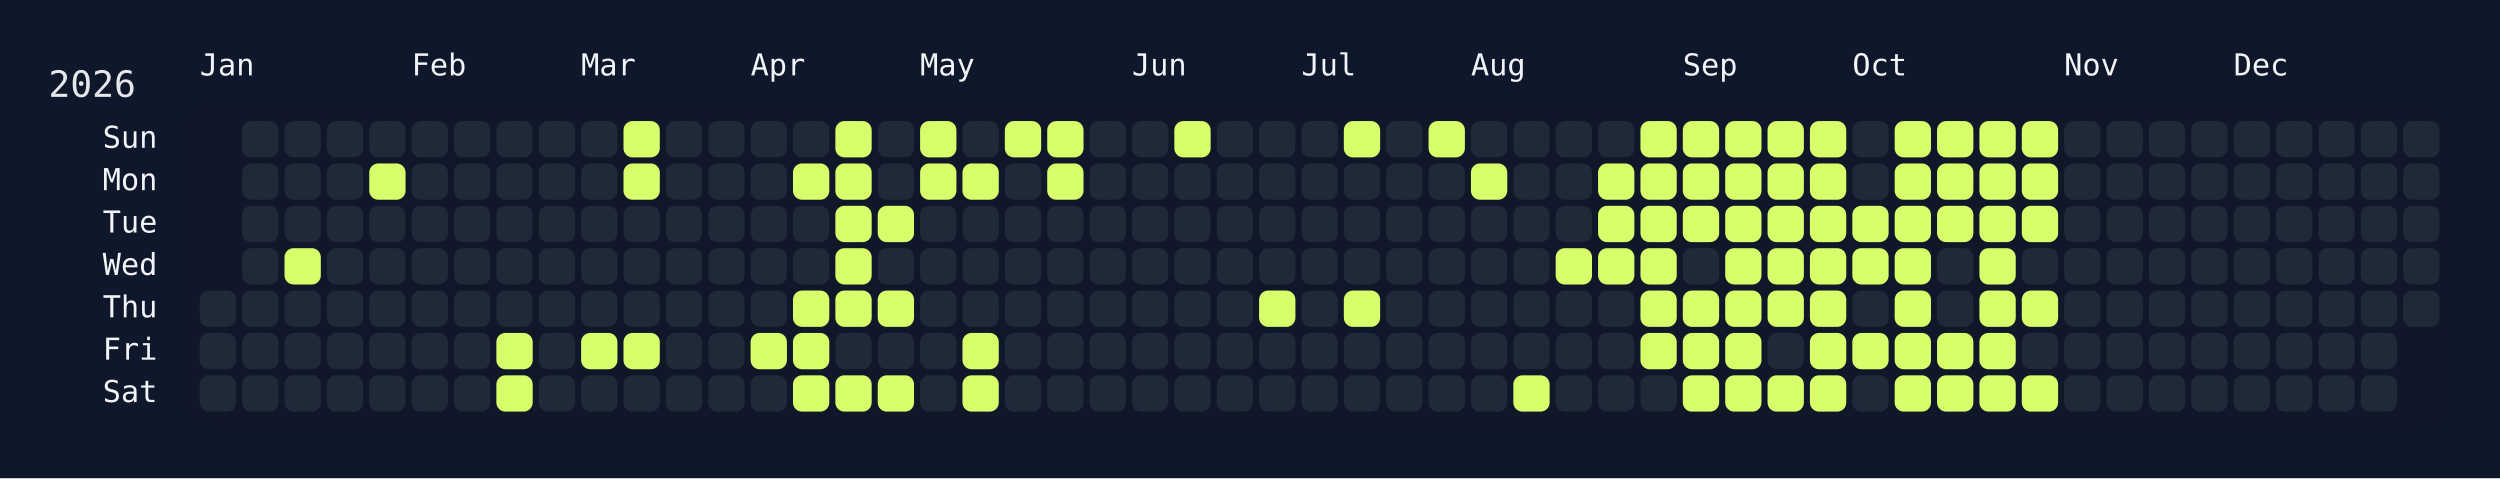
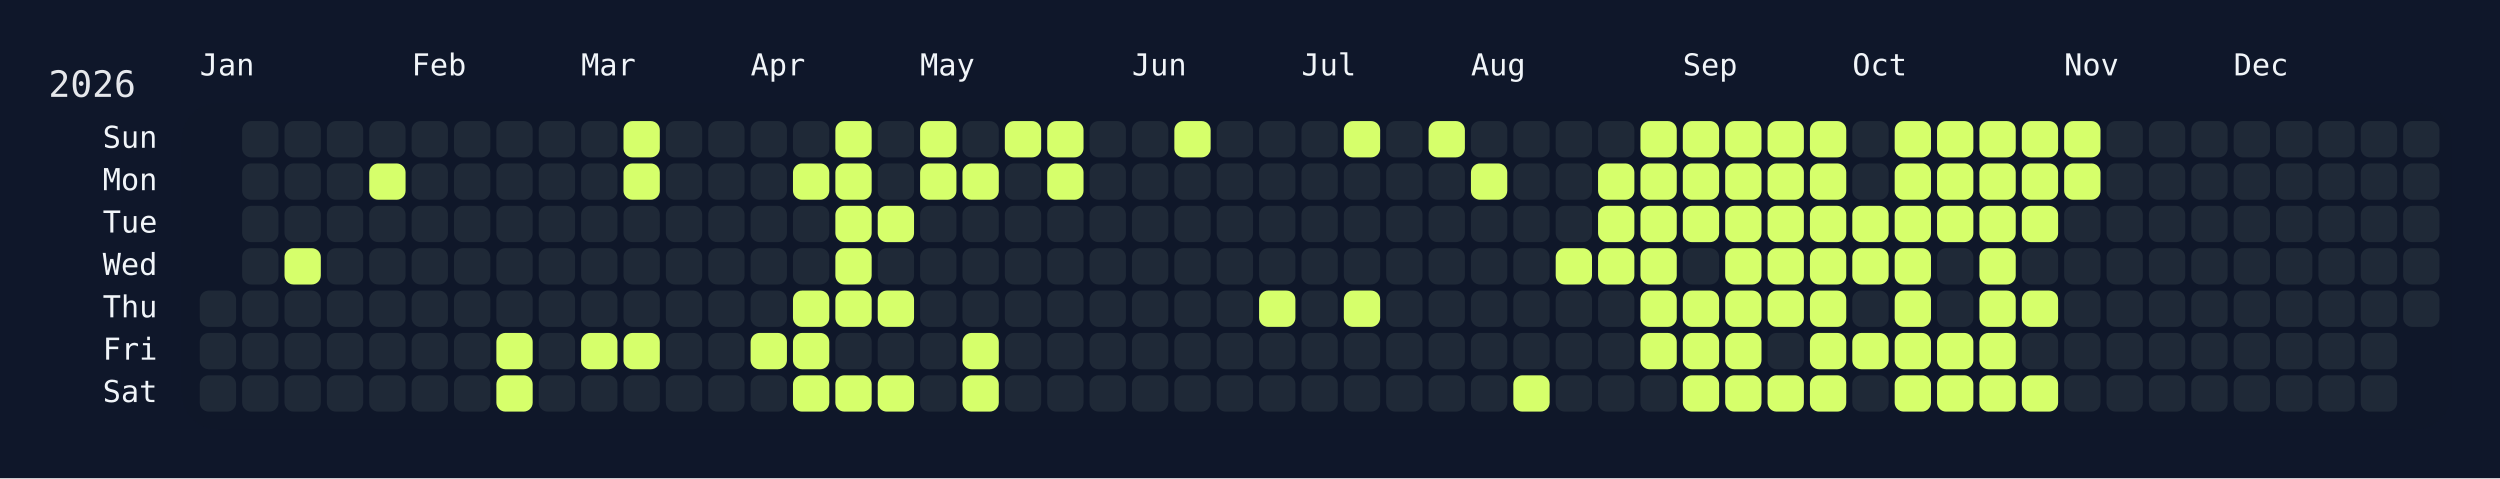
<svg xmlns="http://www.w3.org/2000/svg" width="826" height="158" viewBox="0 0 826 158">
  <rect width="826" height="158" fill="#0f172a" />
  <rect x="60" y="34" width="750" height="108" rx="12" ry="12" fill="rgba(15, 23, 42, 0.8)" />
  <text x="16" y="32" font-size="12" fill="#e5e7eb" font-family="JetBrains Mono, ui-monospace, SFMono-Regular, Menlo, Monaco, Consolas, monospace">2026</text>
  <text x="66" y="18" font-size="10" fill="#f1f5f9" font-family="JetBrains Mono, ui-monospace, SFMono-Regular, Menlo, Monaco, Consolas, monospace" dominant-baseline="hanging">Jan</text>
  <text x="136" y="18" font-size="10" fill="#f1f5f9" font-family="JetBrains Mono, ui-monospace, SFMono-Regular, Menlo, Monaco, Consolas, monospace" dominant-baseline="hanging">Feb</text>
  <text x="192" y="18" font-size="10" fill="#f1f5f9" font-family="JetBrains Mono, ui-monospace, SFMono-Regular, Menlo, Monaco, Consolas, monospace" dominant-baseline="hanging">Mar</text>
  <text x="248" y="18" font-size="10" fill="#f1f5f9" font-family="JetBrains Mono, ui-monospace, SFMono-Regular, Menlo, Monaco, Consolas, monospace" dominant-baseline="hanging">Apr</text>
  <text x="304" y="18" font-size="10" fill="#f1f5f9" font-family="JetBrains Mono, ui-monospace, SFMono-Regular, Menlo, Monaco, Consolas, monospace" dominant-baseline="hanging">May</text>
  <text x="374" y="18" font-size="10" fill="#f1f5f9" font-family="JetBrains Mono, ui-monospace, SFMono-Regular, Menlo, Monaco, Consolas, monospace" dominant-baseline="hanging">Jun</text>
  <text x="430" y="18" font-size="10" fill="#f1f5f9" font-family="JetBrains Mono, ui-monospace, SFMono-Regular, Menlo, Monaco, Consolas, monospace" dominant-baseline="hanging">Jul</text>
  <text x="486" y="18" font-size="10" fill="#f1f5f9" font-family="JetBrains Mono, ui-monospace, SFMono-Regular, Menlo, Monaco, Consolas, monospace" dominant-baseline="hanging">Aug</text>
  <text x="556" y="18" font-size="10" fill="#f1f5f9" font-family="JetBrains Mono, ui-monospace, SFMono-Regular, Menlo, Monaco, Consolas, monospace" dominant-baseline="hanging">Sep</text>
  <text x="612" y="18" font-size="10" fill="#f1f5f9" font-family="JetBrains Mono, ui-monospace, SFMono-Regular, Menlo, Monaco, Consolas, monospace" dominant-baseline="hanging">Oct</text>
  <text x="682" y="18" font-size="10" fill="#f1f5f9" font-family="JetBrains Mono, ui-monospace, SFMono-Regular, Menlo, Monaco, Consolas, monospace" dominant-baseline="hanging">Nov</text>
  <text x="738" y="18" font-size="10" fill="#f1f5f9" font-family="JetBrains Mono, ui-monospace, SFMono-Regular, Menlo, Monaco, Consolas, monospace" dominant-baseline="hanging">Dec</text>
  <text x="52" y="46.0" font-size="10" fill="#f1f5f9" font-family="JetBrains Mono, ui-monospace, SFMono-Regular, Menlo, Monaco, Consolas, monospace" text-anchor="end" dominant-baseline="middle">Sun</text>
  <text x="52" y="60.0" font-size="10" fill="#f1f5f9" font-family="JetBrains Mono, ui-monospace, SFMono-Regular, Menlo, Monaco, Consolas, monospace" text-anchor="end" dominant-baseline="middle">Mon</text>
  <text x="52" y="74.0" font-size="10" fill="#f1f5f9" font-family="JetBrains Mono, ui-monospace, SFMono-Regular, Menlo, Monaco, Consolas, monospace" text-anchor="end" dominant-baseline="middle">Tue</text>
  <text x="52" y="88.0" font-size="10" fill="#f1f5f9" font-family="JetBrains Mono, ui-monospace, SFMono-Regular, Menlo, Monaco, Consolas, monospace" text-anchor="end" dominant-baseline="middle">Wed</text>
  <text x="52" y="102.0" font-size="10" fill="#f1f5f9" font-family="JetBrains Mono, ui-monospace, SFMono-Regular, Menlo, Monaco, Consolas, monospace" text-anchor="end" dominant-baseline="middle">Thu</text>
  <text x="52" y="116.0" font-size="10" fill="#f1f5f9" font-family="JetBrains Mono, ui-monospace, SFMono-Regular, Menlo, Monaco, Consolas, monospace" text-anchor="end" dominant-baseline="middle">Fri</text>
  <text x="52" y="130.0" font-size="10" fill="#f1f5f9" font-family="JetBrains Mono, ui-monospace, SFMono-Regular, Menlo, Monaco, Consolas, monospace" text-anchor="end" dominant-baseline="middle">Sat</text>
  <g transform="translate(66,40)">
    <rect x="0" y="56" width="12" height="12" rx="3" ry="3" fill="#1f2937" data-date="2026-01-01" />
    <rect x="0" y="70" width="12" height="12" rx="3" ry="3" fill="#1f2937" data-date="2026-01-02" />
    <rect x="0" y="84" width="12" height="12" rx="3" ry="3" fill="#1f2937" data-date="2026-01-03" />
    <rect x="14" y="0" width="12" height="12" rx="3" ry="3" fill="#1f2937" data-date="2026-01-04" />
    <rect x="14" y="14" width="12" height="12" rx="3" ry="3" fill="#1f2937" data-date="2026-01-05" />
    <rect x="14" y="28" width="12" height="12" rx="3" ry="3" fill="#1f2937" data-date="2026-01-06" />
    <rect x="14" y="42" width="12" height="12" rx="3" ry="3" fill="#1f2937" data-date="2026-01-07" />
    <rect x="14" y="56" width="12" height="12" rx="3" ry="3" fill="#1f2937" data-date="2026-01-08" />
    <rect x="14" y="70" width="12" height="12" rx="3" ry="3" fill="#1f2937" data-date="2026-01-09" />
    <rect x="14" y="84" width="12" height="12" rx="3" ry="3" fill="#1f2937" data-date="2026-01-10" />
    <rect x="28" y="0" width="12" height="12" rx="3" ry="3" fill="#1f2937" data-date="2026-01-11" />
    <rect x="28" y="14" width="12" height="12" rx="3" ry="3" fill="#1f2937" data-date="2026-01-12" />
    <rect x="28" y="28" width="12" height="12" rx="3" ry="3" fill="#1f2937" data-date="2026-01-13" />
    <rect x="28" y="42" width="12" height="12" rx="3" ry="3" fill="#d6ff6b" data-date="2026-01-14" />
    <rect x="28" y="56" width="12" height="12" rx="3" ry="3" fill="#1f2937" data-date="2026-01-15" />
    <rect x="28" y="70" width="12" height="12" rx="3" ry="3" fill="#1f2937" data-date="2026-01-16" />
    <rect x="28" y="84" width="12" height="12" rx="3" ry="3" fill="#1f2937" data-date="2026-01-17" />
    <rect x="42" y="0" width="12" height="12" rx="3" ry="3" fill="#1f2937" data-date="2026-01-18" />
    <rect x="42" y="14" width="12" height="12" rx="3" ry="3" fill="#1f2937" data-date="2026-01-19" />
    <rect x="42" y="28" width="12" height="12" rx="3" ry="3" fill="#1f2937" data-date="2026-01-20" />
    <rect x="42" y="42" width="12" height="12" rx="3" ry="3" fill="#1f2937" data-date="2026-01-21" />
    <rect x="42" y="56" width="12" height="12" rx="3" ry="3" fill="#1f2937" data-date="2026-01-22" />
    <rect x="42" y="70" width="12" height="12" rx="3" ry="3" fill="#1f2937" data-date="2026-01-23" />
    <rect x="42" y="84" width="12" height="12" rx="3" ry="3" fill="#1f2937" data-date="2026-01-24" />
    <rect x="56" y="0" width="12" height="12" rx="3" ry="3" fill="#1f2937" data-date="2026-01-25" />
    <rect x="56" y="14" width="12" height="12" rx="3" ry="3" fill="#d6ff6b" data-date="2026-01-26" />
    <rect x="56" y="28" width="12" height="12" rx="3" ry="3" fill="#1f2937" data-date="2026-01-27" />
    <rect x="56" y="42" width="12" height="12" rx="3" ry="3" fill="#1f2937" data-date="2026-01-28" />
    <rect x="56" y="56" width="12" height="12" rx="3" ry="3" fill="#1f2937" data-date="2026-01-29" />
    <rect x="56" y="70" width="12" height="12" rx="3" ry="3" fill="#1f2937" data-date="2026-01-30" />
    <rect x="56" y="84" width="12" height="12" rx="3" ry="3" fill="#1f2937" data-date="2026-01-31" />
    <rect x="70" y="0" width="12" height="12" rx="3" ry="3" fill="#1f2937" data-date="2026-02-01" />
    <rect x="70" y="14" width="12" height="12" rx="3" ry="3" fill="#1f2937" data-date="2026-02-02" />
    <rect x="70" y="28" width="12" height="12" rx="3" ry="3" fill="#1f2937" data-date="2026-02-03" />
    <rect x="70" y="42" width="12" height="12" rx="3" ry="3" fill="#1f2937" data-date="2026-02-04" />
    <rect x="70" y="56" width="12" height="12" rx="3" ry="3" fill="#1f2937" data-date="2026-02-05" />
    <rect x="70" y="70" width="12" height="12" rx="3" ry="3" fill="#1f2937" data-date="2026-02-06" />
    <rect x="70" y="84" width="12" height="12" rx="3" ry="3" fill="#1f2937" data-date="2026-02-07" />
    <rect x="84" y="0" width="12" height="12" rx="3" ry="3" fill="#1f2937" data-date="2026-02-08" />
    <rect x="84" y="14" width="12" height="12" rx="3" ry="3" fill="#1f2937" data-date="2026-02-09" />
    <rect x="84" y="28" width="12" height="12" rx="3" ry="3" fill="#1f2937" data-date="2026-02-10" />
    <rect x="84" y="42" width="12" height="12" rx="3" ry="3" fill="#1f2937" data-date="2026-02-11" />
    <rect x="84" y="56" width="12" height="12" rx="3" ry="3" fill="#1f2937" data-date="2026-02-12" />
    <rect x="84" y="70" width="12" height="12" rx="3" ry="3" fill="#1f2937" data-date="2026-02-13" />
    <rect x="84" y="84" width="12" height="12" rx="3" ry="3" fill="#1f2937" data-date="2026-02-14" />
    <rect x="98" y="0" width="12" height="12" rx="3" ry="3" fill="#1f2937" data-date="2026-02-15" />
    <rect x="98" y="14" width="12" height="12" rx="3" ry="3" fill="#1f2937" data-date="2026-02-16" />
    <rect x="98" y="28" width="12" height="12" rx="3" ry="3" fill="#1f2937" data-date="2026-02-17" />
    <rect x="98" y="42" width="12" height="12" rx="3" ry="3" fill="#1f2937" data-date="2026-02-18" />
    <rect x="98" y="56" width="12" height="12" rx="3" ry="3" fill="#1f2937" data-date="2026-02-19" />
    <rect x="98" y="70" width="12" height="12" rx="3" ry="3" fill="#d6ff6b" data-date="2026-02-20" />
    <rect x="98" y="84" width="12" height="12" rx="3" ry="3" fill="#d6ff6b" data-date="2026-02-21" />
    <rect x="112" y="0" width="12" height="12" rx="3" ry="3" fill="#1f2937" data-date="2026-02-22" />
    <rect x="112" y="14" width="12" height="12" rx="3" ry="3" fill="#1f2937" data-date="2026-02-23" />
    <rect x="112" y="28" width="12" height="12" rx="3" ry="3" fill="#1f2937" data-date="2026-02-24" />
    <rect x="112" y="42" width="12" height="12" rx="3" ry="3" fill="#1f2937" data-date="2026-02-25" />
    <rect x="112" y="56" width="12" height="12" rx="3" ry="3" fill="#1f2937" data-date="2026-02-26" />
    <rect x="112" y="70" width="12" height="12" rx="3" ry="3" fill="#1f2937" data-date="2026-02-27" />
    <rect x="112" y="84" width="12" height="12" rx="3" ry="3" fill="#1f2937" data-date="2026-02-28" />
    <rect x="126" y="0" width="12" height="12" rx="3" ry="3" fill="#1f2937" data-date="2026-03-01" />
    <rect x="126" y="14" width="12" height="12" rx="3" ry="3" fill="#1f2937" data-date="2026-03-02" />
    <rect x="126" y="28" width="12" height="12" rx="3" ry="3" fill="#1f2937" data-date="2026-03-03" />
    <rect x="126" y="42" width="12" height="12" rx="3" ry="3" fill="#1f2937" data-date="2026-03-04" />
    <rect x="126" y="56" width="12" height="12" rx="3" ry="3" fill="#1f2937" data-date="2026-03-05" />
    <rect x="126" y="70" width="12" height="12" rx="3" ry="3" fill="#d6ff6b" data-date="2026-03-06" />
    <rect x="126" y="84" width="12" height="12" rx="3" ry="3" fill="#1f2937" data-date="2026-03-07" />
    <rect x="140" y="0" width="12" height="12" rx="3" ry="3" fill="#d6ff6b" data-date="2026-03-08" />
    <rect x="140" y="14" width="12" height="12" rx="3" ry="3" fill="#d6ff6b" data-date="2026-03-09" />
    <rect x="140" y="28" width="12" height="12" rx="3" ry="3" fill="#1f2937" data-date="2026-03-10" />
    <rect x="140" y="42" width="12" height="12" rx="3" ry="3" fill="#1f2937" data-date="2026-03-11" />
    <rect x="140" y="56" width="12" height="12" rx="3" ry="3" fill="#1f2937" data-date="2026-03-12" />
    <rect x="140" y="70" width="12" height="12" rx="3" ry="3" fill="#d6ff6b" data-date="2026-03-13" />
    <rect x="140" y="84" width="12" height="12" rx="3" ry="3" fill="#1f2937" data-date="2026-03-14" />
    <rect x="154" y="0" width="12" height="12" rx="3" ry="3" fill="#1f2937" data-date="2026-03-15" />
    <rect x="154" y="14" width="12" height="12" rx="3" ry="3" fill="#1f2937" data-date="2026-03-16" />
    <rect x="154" y="28" width="12" height="12" rx="3" ry="3" fill="#1f2937" data-date="2026-03-17" />
    <rect x="154" y="42" width="12" height="12" rx="3" ry="3" fill="#1f2937" data-date="2026-03-18" />
    <rect x="154" y="56" width="12" height="12" rx="3" ry="3" fill="#1f2937" data-date="2026-03-19" />
    <rect x="154" y="70" width="12" height="12" rx="3" ry="3" fill="#1f2937" data-date="2026-03-20" />
    <rect x="154" y="84" width="12" height="12" rx="3" ry="3" fill="#1f2937" data-date="2026-03-21" />
    <rect x="168" y="0" width="12" height="12" rx="3" ry="3" fill="#1f2937" data-date="2026-03-22" />
    <rect x="168" y="14" width="12" height="12" rx="3" ry="3" fill="#1f2937" data-date="2026-03-23" />
    <rect x="168" y="28" width="12" height="12" rx="3" ry="3" fill="#1f2937" data-date="2026-03-24" />
    <rect x="168" y="42" width="12" height="12" rx="3" ry="3" fill="#1f2937" data-date="2026-03-25" />
    <rect x="168" y="56" width="12" height="12" rx="3" ry="3" fill="#1f2937" data-date="2026-03-26" />
    <rect x="168" y="70" width="12" height="12" rx="3" ry="3" fill="#1f2937" data-date="2026-03-27" />
    <rect x="168" y="84" width="12" height="12" rx="3" ry="3" fill="#1f2937" data-date="2026-03-28" />
    <rect x="182" y="0" width="12" height="12" rx="3" ry="3" fill="#1f2937" data-date="2026-03-29" />
    <rect x="182" y="14" width="12" height="12" rx="3" ry="3" fill="#1f2937" data-date="2026-03-30" />
    <rect x="182" y="28" width="12" height="12" rx="3" ry="3" fill="#1f2937" data-date="2026-03-31" />
    <rect x="182" y="42" width="12" height="12" rx="3" ry="3" fill="#1f2937" data-date="2026-04-01" />
    <rect x="182" y="56" width="12" height="12" rx="3" ry="3" fill="#1f2937" data-date="2026-04-02" />
    <rect x="182" y="70" width="12" height="12" rx="3" ry="3" fill="#d6ff6b" data-date="2026-04-03" />
    <rect x="182" y="84" width="12" height="12" rx="3" ry="3" fill="#1f2937" data-date="2026-04-04" />
    <rect x="196" y="0" width="12" height="12" rx="3" ry="3" fill="#1f2937" data-date="2026-04-05" />
    <rect x="196" y="14" width="12" height="12" rx="3" ry="3" fill="#d6ff6b" data-date="2026-04-06" />
    <rect x="196" y="28" width="12" height="12" rx="3" ry="3" fill="#1f2937" data-date="2026-04-07" />
    <rect x="196" y="42" width="12" height="12" rx="3" ry="3" fill="#1f2937" data-date="2026-04-08" />
    <rect x="196" y="56" width="12" height="12" rx="3" ry="3" fill="#d6ff6b" data-date="2026-04-09" />
    <rect x="196" y="70" width="12" height="12" rx="3" ry="3" fill="#d6ff6b" data-date="2026-04-10" />
    <rect x="196" y="84" width="12" height="12" rx="3" ry="3" fill="#d6ff6b" data-date="2026-04-11" />
    <rect x="210" y="0" width="12" height="12" rx="3" ry="3" fill="#d6ff6b" data-date="2026-04-12" />
    <rect x="210" y="14" width="12" height="12" rx="3" ry="3" fill="#d6ff6b" data-date="2026-04-13" />
    <rect x="210" y="28" width="12" height="12" rx="3" ry="3" fill="#d6ff6b" data-date="2026-04-14" />
    <rect x="210" y="42" width="12" height="12" rx="3" ry="3" fill="#d6ff6b" data-date="2026-04-15" />
    <rect x="210" y="56" width="12" height="12" rx="3" ry="3" fill="#d6ff6b" data-date="2026-04-16" />
    <rect x="210" y="70" width="12" height="12" rx="3" ry="3" fill="#1f2937" data-date="2026-04-17" />
    <rect x="210" y="84" width="12" height="12" rx="3" ry="3" fill="#d6ff6b" data-date="2026-04-18" />
    <rect x="224" y="0" width="12" height="12" rx="3" ry="3" fill="#1f2937" data-date="2026-04-19" />
    <rect x="224" y="14" width="12" height="12" rx="3" ry="3" fill="#1f2937" data-date="2026-04-20" />
    <rect x="224" y="28" width="12" height="12" rx="3" ry="3" fill="#d6ff6b" data-date="2026-04-21" />
    <rect x="224" y="42" width="12" height="12" rx="3" ry="3" fill="#1f2937" data-date="2026-04-22" />
    <rect x="224" y="56" width="12" height="12" rx="3" ry="3" fill="#d6ff6b" data-date="2026-04-23" />
    <rect x="224" y="70" width="12" height="12" rx="3" ry="3" fill="#1f2937" data-date="2026-04-24" />
    <rect x="224" y="84" width="12" height="12" rx="3" ry="3" fill="#d6ff6b" data-date="2026-04-25" />
    <rect x="238" y="0" width="12" height="12" rx="3" ry="3" fill="#d6ff6b" data-date="2026-04-26" />
    <rect x="238" y="14" width="12" height="12" rx="3" ry="3" fill="#d6ff6b" data-date="2026-04-27" />
    <rect x="238" y="28" width="12" height="12" rx="3" ry="3" fill="#1f2937" data-date="2026-04-28" />
    <rect x="238" y="42" width="12" height="12" rx="3" ry="3" fill="#1f2937" data-date="2026-04-29" />
    <rect x="238" y="56" width="12" height="12" rx="3" ry="3" fill="#1f2937" data-date="2026-04-30" />
    <rect x="238" y="70" width="12" height="12" rx="3" ry="3" fill="#1f2937" data-date="2026-05-01" />
    <rect x="238" y="84" width="12" height="12" rx="3" ry="3" fill="#1f2937" data-date="2026-05-02" />
    <rect x="252" y="0" width="12" height="12" rx="3" ry="3" fill="#1f2937" data-date="2026-05-03" />
    <rect x="252" y="14" width="12" height="12" rx="3" ry="3" fill="#d6ff6b" data-date="2026-05-04" />
    <rect x="252" y="28" width="12" height="12" rx="3" ry="3" fill="#1f2937" data-date="2026-05-05" />
    <rect x="252" y="42" width="12" height="12" rx="3" ry="3" fill="#1f2937" data-date="2026-05-06" />
    <rect x="252" y="56" width="12" height="12" rx="3" ry="3" fill="#1f2937" data-date="2026-05-07" />
    <rect x="252" y="70" width="12" height="12" rx="3" ry="3" fill="#d6ff6b" data-date="2026-05-08" />
    <rect x="252" y="84" width="12" height="12" rx="3" ry="3" fill="#d6ff6b" data-date="2026-05-09" />
    <rect x="266" y="0" width="12" height="12" rx="3" ry="3" fill="#d6ff6b" data-date="2026-05-10" />
    <rect x="266" y="14" width="12" height="12" rx="3" ry="3" fill="#1f2937" data-date="2026-05-11" />
    <rect x="266" y="28" width="12" height="12" rx="3" ry="3" fill="#1f2937" data-date="2026-05-12" />
    <rect x="266" y="42" width="12" height="12" rx="3" ry="3" fill="#1f2937" data-date="2026-05-13" />
    <rect x="266" y="56" width="12" height="12" rx="3" ry="3" fill="#1f2937" data-date="2026-05-14" />
    <rect x="266" y="70" width="12" height="12" rx="3" ry="3" fill="#1f2937" data-date="2026-05-15" />
    <rect x="266" y="84" width="12" height="12" rx="3" ry="3" fill="#1f2937" data-date="2026-05-16" />
    <rect x="280" y="0" width="12" height="12" rx="3" ry="3" fill="#d6ff6b" data-date="2026-05-17" />
    <rect x="280" y="14" width="12" height="12" rx="3" ry="3" fill="#d6ff6b" data-date="2026-05-18" />
    <rect x="280" y="28" width="12" height="12" rx="3" ry="3" fill="#1f2937" data-date="2026-05-19" />
    <rect x="280" y="42" width="12" height="12" rx="3" ry="3" fill="#1f2937" data-date="2026-05-20" />
    <rect x="280" y="56" width="12" height="12" rx="3" ry="3" fill="#1f2937" data-date="2026-05-21" />
    <rect x="280" y="70" width="12" height="12" rx="3" ry="3" fill="#1f2937" data-date="2026-05-22" />
    <rect x="280" y="84" width="12" height="12" rx="3" ry="3" fill="#1f2937" data-date="2026-05-23" />
    <rect x="294" y="0" width="12" height="12" rx="3" ry="3" fill="#1f2937" data-date="2026-05-24" />
    <rect x="294" y="14" width="12" height="12" rx="3" ry="3" fill="#1f2937" data-date="2026-05-25" />
    <rect x="294" y="28" width="12" height="12" rx="3" ry="3" fill="#1f2937" data-date="2026-05-26" />
    <rect x="294" y="42" width="12" height="12" rx="3" ry="3" fill="#1f2937" data-date="2026-05-27" />
    <rect x="294" y="56" width="12" height="12" rx="3" ry="3" fill="#1f2937" data-date="2026-05-28" />
    <rect x="294" y="70" width="12" height="12" rx="3" ry="3" fill="#1f2937" data-date="2026-05-29" />
    <rect x="294" y="84" width="12" height="12" rx="3" ry="3" fill="#1f2937" data-date="2026-05-30" />
    <rect x="308" y="0" width="12" height="12" rx="3" ry="3" fill="#1f2937" data-date="2026-05-31" />
    <rect x="308" y="14" width="12" height="12" rx="3" ry="3" fill="#1f2937" data-date="2026-06-01" />
    <rect x="308" y="28" width="12" height="12" rx="3" ry="3" fill="#1f2937" data-date="2026-06-02" />
    <rect x="308" y="42" width="12" height="12" rx="3" ry="3" fill="#1f2937" data-date="2026-06-03" />
    <rect x="308" y="56" width="12" height="12" rx="3" ry="3" fill="#1f2937" data-date="2026-06-04" />
    <rect x="308" y="70" width="12" height="12" rx="3" ry="3" fill="#1f2937" data-date="2026-06-05" />
    <rect x="308" y="84" width="12" height="12" rx="3" ry="3" fill="#1f2937" data-date="2026-06-06" />
    <rect x="322" y="0" width="12" height="12" rx="3" ry="3" fill="#d6ff6b" data-date="2026-06-07" />
    <rect x="322" y="14" width="12" height="12" rx="3" ry="3" fill="#1f2937" data-date="2026-06-08" />
    <rect x="322" y="28" width="12" height="12" rx="3" ry="3" fill="#1f2937" data-date="2026-06-09" />
    <rect x="322" y="42" width="12" height="12" rx="3" ry="3" fill="#1f2937" data-date="2026-06-10" />
    <rect x="322" y="56" width="12" height="12" rx="3" ry="3" fill="#1f2937" data-date="2026-06-11" />
    <rect x="322" y="70" width="12" height="12" rx="3" ry="3" fill="#1f2937" data-date="2026-06-12" />
    <rect x="322" y="84" width="12" height="12" rx="3" ry="3" fill="#1f2937" data-date="2026-06-13" />
    <rect x="336" y="0" width="12" height="12" rx="3" ry="3" fill="#1f2937" data-date="2026-06-14" />
    <rect x="336" y="14" width="12" height="12" rx="3" ry="3" fill="#1f2937" data-date="2026-06-15" />
    <rect x="336" y="28" width="12" height="12" rx="3" ry="3" fill="#1f2937" data-date="2026-06-16" />
    <rect x="336" y="42" width="12" height="12" rx="3" ry="3" fill="#1f2937" data-date="2026-06-17" />
    <rect x="336" y="56" width="12" height="12" rx="3" ry="3" fill="#1f2937" data-date="2026-06-18" />
    <rect x="336" y="70" width="12" height="12" rx="3" ry="3" fill="#1f2937" data-date="2026-06-19" />
    <rect x="336" y="84" width="12" height="12" rx="3" ry="3" fill="#1f2937" data-date="2026-06-20" />
    <rect x="350" y="0" width="12" height="12" rx="3" ry="3" fill="#1f2937" data-date="2026-06-21" />
    <rect x="350" y="14" width="12" height="12" rx="3" ry="3" fill="#1f2937" data-date="2026-06-22" />
    <rect x="350" y="28" width="12" height="12" rx="3" ry="3" fill="#1f2937" data-date="2026-06-23" />
    <rect x="350" y="42" width="12" height="12" rx="3" ry="3" fill="#1f2937" data-date="2026-06-24" />
    <rect x="350" y="56" width="12" height="12" rx="3" ry="3" fill="#d6ff6b" data-date="2026-06-25" />
    <rect x="350" y="70" width="12" height="12" rx="3" ry="3" fill="#1f2937" data-date="2026-06-26" />
    <rect x="350" y="84" width="12" height="12" rx="3" ry="3" fill="#1f2937" data-date="2026-06-27" />
    <rect x="364" y="0" width="12" height="12" rx="3" ry="3" fill="#1f2937" data-date="2026-06-28" />
    <rect x="364" y="14" width="12" height="12" rx="3" ry="3" fill="#1f2937" data-date="2026-06-29" />
    <rect x="364" y="28" width="12" height="12" rx="3" ry="3" fill="#1f2937" data-date="2026-06-30" />
    <rect x="364" y="42" width="12" height="12" rx="3" ry="3" fill="#1f2937" data-date="2026-07-01" />
    <rect x="364" y="56" width="12" height="12" rx="3" ry="3" fill="#1f2937" data-date="2026-07-02" />
    <rect x="364" y="70" width="12" height="12" rx="3" ry="3" fill="#1f2937" data-date="2026-07-03" />
    <rect x="364" y="84" width="12" height="12" rx="3" ry="3" fill="#1f2937" data-date="2026-07-04" />
    <rect x="378" y="0" width="12" height="12" rx="3" ry="3" fill="#d6ff6b" data-date="2026-07-05" />
    <rect x="378" y="14" width="12" height="12" rx="3" ry="3" fill="#1f2937" data-date="2026-07-06" />
    <rect x="378" y="28" width="12" height="12" rx="3" ry="3" fill="#1f2937" data-date="2026-07-07" />
    <rect x="378" y="42" width="12" height="12" rx="3" ry="3" fill="#1f2937" data-date="2026-07-08" />
    <rect x="378" y="56" width="12" height="12" rx="3" ry="3" fill="#d6ff6b" data-date="2026-07-09" />
    <rect x="378" y="70" width="12" height="12" rx="3" ry="3" fill="#1f2937" data-date="2026-07-10" />
    <rect x="378" y="84" width="12" height="12" rx="3" ry="3" fill="#1f2937" data-date="2026-07-11" />
    <rect x="392" y="0" width="12" height="12" rx="3" ry="3" fill="#1f2937" data-date="2026-07-12" />
    <rect x="392" y="14" width="12" height="12" rx="3" ry="3" fill="#1f2937" data-date="2026-07-13" />
    <rect x="392" y="28" width="12" height="12" rx="3" ry="3" fill="#1f2937" data-date="2026-07-14" />
    <rect x="392" y="42" width="12" height="12" rx="3" ry="3" fill="#1f2937" data-date="2026-07-15" />
    <rect x="392" y="56" width="12" height="12" rx="3" ry="3" fill="#1f2937" data-date="2026-07-16" />
    <rect x="392" y="70" width="12" height="12" rx="3" ry="3" fill="#1f2937" data-date="2026-07-17" />
    <rect x="392" y="84" width="12" height="12" rx="3" ry="3" fill="#1f2937" data-date="2026-07-18" />
    <rect x="406" y="0" width="12" height="12" rx="3" ry="3" fill="#d6ff6b" data-date="2026-07-19" />
    <rect x="406" y="14" width="12" height="12" rx="3" ry="3" fill="#1f2937" data-date="2026-07-20" />
    <rect x="406" y="28" width="12" height="12" rx="3" ry="3" fill="#1f2937" data-date="2026-07-21" />
    <rect x="406" y="42" width="12" height="12" rx="3" ry="3" fill="#1f2937" data-date="2026-07-22" />
    <rect x="406" y="56" width="12" height="12" rx="3" ry="3" fill="#1f2937" data-date="2026-07-23" />
    <rect x="406" y="70" width="12" height="12" rx="3" ry="3" fill="#1f2937" data-date="2026-07-24" />
    <rect x="406" y="84" width="12" height="12" rx="3" ry="3" fill="#1f2937" data-date="2026-07-25" />
    <rect x="420" y="0" width="12" height="12" rx="3" ry="3" fill="#1f2937" data-date="2026-07-26" />
    <rect x="420" y="14" width="12" height="12" rx="3" ry="3" fill="#d6ff6b" data-date="2026-07-27" />
    <rect x="420" y="28" width="12" height="12" rx="3" ry="3" fill="#1f2937" data-date="2026-07-28" />
    <rect x="420" y="42" width="12" height="12" rx="3" ry="3" fill="#1f2937" data-date="2026-07-29" />
    <rect x="420" y="56" width="12" height="12" rx="3" ry="3" fill="#1f2937" data-date="2026-07-30" />
    <rect x="420" y="70" width="12" height="12" rx="3" ry="3" fill="#1f2937" data-date="2026-07-31" />
    <rect x="420" y="84" width="12" height="12" rx="3" ry="3" fill="#1f2937" data-date="2026-08-01" />
    <rect x="434" y="0" width="12" height="12" rx="3" ry="3" fill="#1f2937" data-date="2026-08-02" />
    <rect x="434" y="14" width="12" height="12" rx="3" ry="3" fill="#1f2937" data-date="2026-08-03" />
    <rect x="434" y="28" width="12" height="12" rx="3" ry="3" fill="#1f2937" data-date="2026-08-04" />
    <rect x="434" y="42" width="12" height="12" rx="3" ry="3" fill="#1f2937" data-date="2026-08-05" />
    <rect x="434" y="56" width="12" height="12" rx="3" ry="3" fill="#1f2937" data-date="2026-08-06" />
    <rect x="434" y="70" width="12" height="12" rx="3" ry="3" fill="#1f2937" data-date="2026-08-07" />
    <rect x="434" y="84" width="12" height="12" rx="3" ry="3" fill="#d6ff6b" data-date="2026-08-08" />
    <rect x="448" y="0" width="12" height="12" rx="3" ry="3" fill="#1f2937" data-date="2026-08-09" />
    <rect x="448" y="14" width="12" height="12" rx="3" ry="3" fill="#1f2937" data-date="2026-08-10" />
    <rect x="448" y="28" width="12" height="12" rx="3" ry="3" fill="#1f2937" data-date="2026-08-11" />
    <rect x="448" y="42" width="12" height="12" rx="3" ry="3" fill="#d6ff6b" data-date="2026-08-12" />
    <rect x="448" y="56" width="12" height="12" rx="3" ry="3" fill="#1f2937" data-date="2026-08-13" />
    <rect x="448" y="70" width="12" height="12" rx="3" ry="3" fill="#1f2937" data-date="2026-08-14" />
    <rect x="448" y="84" width="12" height="12" rx="3" ry="3" fill="#1f2937" data-date="2026-08-15" />
    <rect x="462" y="0" width="12" height="12" rx="3" ry="3" fill="#1f2937" data-date="2026-08-16" />
    <rect x="462" y="14" width="12" height="12" rx="3" ry="3" fill="#d6ff6b" data-date="2026-08-17" />
    <rect x="462" y="28" width="12" height="12" rx="3" ry="3" fill="#d6ff6b" data-date="2026-08-18" />
    <rect x="462" y="42" width="12" height="12" rx="3" ry="3" fill="#d6ff6b" data-date="2026-08-19" />
    <rect x="462" y="56" width="12" height="12" rx="3" ry="3" fill="#1f2937" data-date="2026-08-20" />
    <rect x="462" y="70" width="12" height="12" rx="3" ry="3" fill="#1f2937" data-date="2026-08-21" />
    <rect x="462" y="84" width="12" height="12" rx="3" ry="3" fill="#1f2937" data-date="2026-08-22" />
    <rect x="476" y="0" width="12" height="12" rx="3" ry="3" fill="#d6ff6b" data-date="2026-08-23" />
    <rect x="476" y="14" width="12" height="12" rx="3" ry="3" fill="#d6ff6b" data-date="2026-08-24" />
    <rect x="476" y="28" width="12" height="12" rx="3" ry="3" fill="#d6ff6b" data-date="2026-08-25" />
    <rect x="476" y="42" width="12" height="12" rx="3" ry="3" fill="#d6ff6b" data-date="2026-08-26" />
    <rect x="476" y="56" width="12" height="12" rx="3" ry="3" fill="#d6ff6b" data-date="2026-08-27" />
    <rect x="476" y="70" width="12" height="12" rx="3" ry="3" fill="#d6ff6b" data-date="2026-08-28" />
    <rect x="476" y="84" width="12" height="12" rx="3" ry="3" fill="#1f2937" data-date="2026-08-29" />
    <rect x="490" y="0" width="12" height="12" rx="3" ry="3" fill="#d6ff6b" data-date="2026-08-30" />
    <rect x="490" y="14" width="12" height="12" rx="3" ry="3" fill="#d6ff6b" data-date="2026-08-31" />
    <rect x="490" y="28" width="12" height="12" rx="3" ry="3" fill="#d6ff6b" data-date="2026-09-01" />
    <rect x="490" y="42" width="12" height="12" rx="3" ry="3" fill="#1f2937" data-date="2026-09-02" />
    <rect x="490" y="56" width="12" height="12" rx="3" ry="3" fill="#d6ff6b" data-date="2026-09-03" />
    <rect x="490" y="70" width="12" height="12" rx="3" ry="3" fill="#d6ff6b" data-date="2026-09-04" />
    <rect x="490" y="84" width="12" height="12" rx="3" ry="3" fill="#d6ff6b" data-date="2026-09-05" />
    <rect x="504" y="0" width="12" height="12" rx="3" ry="3" fill="#d6ff6b" data-date="2026-09-06" />
    <rect x="504" y="14" width="12" height="12" rx="3" ry="3" fill="#d6ff6b" data-date="2026-09-07" />
    <rect x="504" y="28" width="12" height="12" rx="3" ry="3" fill="#d6ff6b" data-date="2026-09-08" />
    <rect x="504" y="42" width="12" height="12" rx="3" ry="3" fill="#d6ff6b" data-date="2026-09-09" />
    <rect x="504" y="56" width="12" height="12" rx="3" ry="3" fill="#d6ff6b" data-date="2026-09-10" />
    <rect x="504" y="70" width="12" height="12" rx="3" ry="3" fill="#d6ff6b" data-date="2026-09-11" />
    <rect x="504" y="84" width="12" height="12" rx="3" ry="3" fill="#d6ff6b" data-date="2026-09-12" />
    <rect x="518" y="0" width="12" height="12" rx="3" ry="3" fill="#d6ff6b" data-date="2026-09-13" />
    <rect x="518" y="14" width="12" height="12" rx="3" ry="3" fill="#d6ff6b" data-date="2026-09-14" />
    <rect x="518" y="28" width="12" height="12" rx="3" ry="3" fill="#d6ff6b" data-date="2026-09-15" />
    <rect x="518" y="42" width="12" height="12" rx="3" ry="3" fill="#d6ff6b" data-date="2026-09-16" />
    <rect x="518" y="56" width="12" height="12" rx="3" ry="3" fill="#d6ff6b" data-date="2026-09-17" />
    <rect x="518" y="70" width="12" height="12" rx="3" ry="3" fill="#1f2937" data-date="2026-09-18" />
    <rect x="518" y="84" width="12" height="12" rx="3" ry="3" fill="#d6ff6b" data-date="2026-09-19" />
    <rect x="532" y="0" width="12" height="12" rx="3" ry="3" fill="#d6ff6b" data-date="2026-09-20" />
    <rect x="532" y="14" width="12" height="12" rx="3" ry="3" fill="#d6ff6b" data-date="2026-09-21" />
    <rect x="532" y="28" width="12" height="12" rx="3" ry="3" fill="#d6ff6b" data-date="2026-09-22" />
    <rect x="532" y="42" width="12" height="12" rx="3" ry="3" fill="#d6ff6b" data-date="2026-09-23" />
    <rect x="532" y="56" width="12" height="12" rx="3" ry="3" fill="#d6ff6b" data-date="2026-09-24" />
    <rect x="532" y="70" width="12" height="12" rx="3" ry="3" fill="#d6ff6b" data-date="2026-09-25" />
    <rect x="532" y="84" width="12" height="12" rx="3" ry="3" fill="#d6ff6b" data-date="2026-09-26" />
    <rect x="546" y="0" width="12" height="12" rx="3" ry="3" fill="#1f2937" data-date="2026-09-27" />
    <rect x="546" y="14" width="12" height="12" rx="3" ry="3" fill="#1f2937" data-date="2026-09-28" />
    <rect x="546" y="28" width="12" height="12" rx="3" ry="3" fill="#d6ff6b" data-date="2026-09-29" />
    <rect x="546" y="42" width="12" height="12" rx="3" ry="3" fill="#d6ff6b" data-date="2026-09-30" />
    <rect x="546" y="56" width="12" height="12" rx="3" ry="3" fill="#1f2937" data-date="2026-10-01" />
    <rect x="546" y="70" width="12" height="12" rx="3" ry="3" fill="#d6ff6b" data-date="2026-10-02" />
    <rect x="546" y="84" width="12" height="12" rx="3" ry="3" fill="#1f2937" data-date="2026-10-03" />
    <rect x="560" y="0" width="12" height="12" rx="3" ry="3" fill="#d6ff6b" data-date="2026-10-04" />
    <rect x="560" y="14" width="12" height="12" rx="3" ry="3" fill="#d6ff6b" data-date="2026-10-05" />
    <rect x="560" y="28" width="12" height="12" rx="3" ry="3" fill="#d6ff6b" data-date="2026-10-06" />
    <rect x="560" y="42" width="12" height="12" rx="3" ry="3" fill="#d6ff6b" data-date="2026-10-07" />
    <rect x="560" y="56" width="12" height="12" rx="3" ry="3" fill="#d6ff6b" data-date="2026-10-08" />
    <rect x="560" y="70" width="12" height="12" rx="3" ry="3" fill="#d6ff6b" data-date="2026-10-09" />
    <rect x="560" y="84" width="12" height="12" rx="3" ry="3" fill="#d6ff6b" data-date="2026-10-10" />
    <rect x="574" y="0" width="12" height="12" rx="3" ry="3" fill="#d6ff6b" data-date="2026-10-11" />
    <rect x="574" y="14" width="12" height="12" rx="3" ry="3" fill="#d6ff6b" data-date="2026-10-12" />
    <rect x="574" y="28" width="12" height="12" rx="3" ry="3" fill="#d6ff6b" data-date="2026-10-13" />
    <rect x="574" y="42" width="12" height="12" rx="3" ry="3" fill="#1f2937" data-date="2026-10-14" />
    <rect x="574" y="56" width="12" height="12" rx="3" ry="3" fill="#1f2937" data-date="2026-10-15" />
    <rect x="574" y="70" width="12" height="12" rx="3" ry="3" fill="#d6ff6b" data-date="2026-10-16" />
    <rect x="574" y="84" width="12" height="12" rx="3" ry="3" fill="#d6ff6b" data-date="2026-10-17" />
    <rect x="588" y="0" width="12" height="12" rx="3" ry="3" fill="#d6ff6b" data-date="2026-10-18" />
    <rect x="588" y="14" width="12" height="12" rx="3" ry="3" fill="#d6ff6b" data-date="2026-10-19" />
    <rect x="588" y="28" width="12" height="12" rx="3" ry="3" fill="#d6ff6b" data-date="2026-10-20" />
    <rect x="588" y="42" width="12" height="12" rx="3" ry="3" fill="#d6ff6b" data-date="2026-10-21" />
    <rect x="588" y="56" width="12" height="12" rx="3" ry="3" fill="#d6ff6b" data-date="2026-10-22" />
    <rect x="588" y="70" width="12" height="12" rx="3" ry="3" fill="#d6ff6b" data-date="2026-10-23" />
    <rect x="588" y="84" width="12" height="12" rx="3" ry="3" fill="#d6ff6b" data-date="2026-10-24" />
    <rect x="602" y="0" width="12" height="12" rx="3" ry="3" fill="#d6ff6b" data-date="2026-10-25" />
    <rect x="602" y="14" width="12" height="12" rx="3" ry="3" fill="#d6ff6b" data-date="2026-10-26" />
    <rect x="602" y="28" width="12" height="12" rx="3" ry="3" fill="#d6ff6b" data-date="2026-10-27" />
    <rect x="602" y="42" width="12" height="12" rx="3" ry="3" fill="#1f2937" data-date="2026-10-28" />
    <rect x="602" y="56" width="12" height="12" rx="3" ry="3" fill="#d6ff6b" data-date="2026-10-29" />
    <rect x="602" y="70" width="12" height="12" rx="3" ry="3" fill="#1f2937" data-date="2026-10-30" />
    <rect x="602" y="84" width="12" height="12" rx="3" ry="3" fill="#d6ff6b" data-date="2026-10-31" />
-     <rect x="616" y="0" width="12" height="12" rx="3" ry="3" fill="#1f2937" data-date="2026-11-01" />
-     <rect x="616" y="14" width="12" height="12" rx="3" ry="3" fill="#1f2937" data-date="2026-11-02" />
+     <rect x="616" y="0" width="12" height="12" rx="3" ry="3" fill="#d6ff6b" data-date="2026-11-01" />
+     <rect x="616" y="14" width="12" height="12" rx="3" ry="3" fill="#d6ff6b" data-date="2026-11-02" />
    <rect x="616" y="28" width="12" height="12" rx="3" ry="3" fill="#1f2937" data-date="2026-11-03" />
    <rect x="616" y="42" width="12" height="12" rx="3" ry="3" fill="#1f2937" data-date="2026-11-04" />
    <rect x="616" y="56" width="12" height="12" rx="3" ry="3" fill="#1f2937" data-date="2026-11-05" />
    <rect x="616" y="70" width="12" height="12" rx="3" ry="3" fill="#1f2937" data-date="2026-11-06" />
    <rect x="616" y="84" width="12" height="12" rx="3" ry="3" fill="#1f2937" data-date="2026-11-07" />
    <rect x="630" y="0" width="12" height="12" rx="3" ry="3" fill="#1f2937" data-date="2026-11-08" />
    <rect x="630" y="14" width="12" height="12" rx="3" ry="3" fill="#1f2937" data-date="2026-11-09" />
    <rect x="630" y="28" width="12" height="12" rx="3" ry="3" fill="#1f2937" data-date="2026-11-10" />
    <rect x="630" y="42" width="12" height="12" rx="3" ry="3" fill="#1f2937" data-date="2026-11-11" />
    <rect x="630" y="56" width="12" height="12" rx="3" ry="3" fill="#1f2937" data-date="2026-11-12" />
    <rect x="630" y="70" width="12" height="12" rx="3" ry="3" fill="#1f2937" data-date="2026-11-13" />
    <rect x="630" y="84" width="12" height="12" rx="3" ry="3" fill="#1f2937" data-date="2026-11-14" />
    <rect x="644" y="0" width="12" height="12" rx="3" ry="3" fill="#1f2937" data-date="2026-11-15" />
    <rect x="644" y="14" width="12" height="12" rx="3" ry="3" fill="#1f2937" data-date="2026-11-16" />
    <rect x="644" y="28" width="12" height="12" rx="3" ry="3" fill="#1f2937" data-date="2026-11-17" />
    <rect x="644" y="42" width="12" height="12" rx="3" ry="3" fill="#1f2937" data-date="2026-11-18" />
    <rect x="644" y="56" width="12" height="12" rx="3" ry="3" fill="#1f2937" data-date="2026-11-19" />
    <rect x="644" y="70" width="12" height="12" rx="3" ry="3" fill="#1f2937" data-date="2026-11-20" />
    <rect x="644" y="84" width="12" height="12" rx="3" ry="3" fill="#1f2937" data-date="2026-11-21" />
    <rect x="658" y="0" width="12" height="12" rx="3" ry="3" fill="#1f2937" data-date="2026-11-22" />
    <rect x="658" y="14" width="12" height="12" rx="3" ry="3" fill="#1f2937" data-date="2026-11-23" />
    <rect x="658" y="28" width="12" height="12" rx="3" ry="3" fill="#1f2937" data-date="2026-11-24" />
    <rect x="658" y="42" width="12" height="12" rx="3" ry="3" fill="#1f2937" data-date="2026-11-25" />
    <rect x="658" y="56" width="12" height="12" rx="3" ry="3" fill="#1f2937" data-date="2026-11-26" />
    <rect x="658" y="70" width="12" height="12" rx="3" ry="3" fill="#1f2937" data-date="2026-11-27" />
    <rect x="658" y="84" width="12" height="12" rx="3" ry="3" fill="#1f2937" data-date="2026-11-28" />
    <rect x="672" y="0" width="12" height="12" rx="3" ry="3" fill="#1f2937" data-date="2026-11-29" />
    <rect x="672" y="14" width="12" height="12" rx="3" ry="3" fill="#1f2937" data-date="2026-11-30" />
    <rect x="672" y="28" width="12" height="12" rx="3" ry="3" fill="#1f2937" data-date="2026-12-01" />
    <rect x="672" y="42" width="12" height="12" rx="3" ry="3" fill="#1f2937" data-date="2026-12-02" />
    <rect x="672" y="56" width="12" height="12" rx="3" ry="3" fill="#1f2937" data-date="2026-12-03" />
    <rect x="672" y="70" width="12" height="12" rx="3" ry="3" fill="#1f2937" data-date="2026-12-04" />
    <rect x="672" y="84" width="12" height="12" rx="3" ry="3" fill="#1f2937" data-date="2026-12-05" />
    <rect x="686" y="0" width="12" height="12" rx="3" ry="3" fill="#1f2937" data-date="2026-12-06" />
    <rect x="686" y="14" width="12" height="12" rx="3" ry="3" fill="#1f2937" data-date="2026-12-07" />
    <rect x="686" y="28" width="12" height="12" rx="3" ry="3" fill="#1f2937" data-date="2026-12-08" />
    <rect x="686" y="42" width="12" height="12" rx="3" ry="3" fill="#1f2937" data-date="2026-12-09" />
    <rect x="686" y="56" width="12" height="12" rx="3" ry="3" fill="#1f2937" data-date="2026-12-10" />
    <rect x="686" y="70" width="12" height="12" rx="3" ry="3" fill="#1f2937" data-date="2026-12-11" />
    <rect x="686" y="84" width="12" height="12" rx="3" ry="3" fill="#1f2937" data-date="2026-12-12" />
    <rect x="700" y="0" width="12" height="12" rx="3" ry="3" fill="#1f2937" data-date="2026-12-13" />
    <rect x="700" y="14" width="12" height="12" rx="3" ry="3" fill="#1f2937" data-date="2026-12-14" />
    <rect x="700" y="28" width="12" height="12" rx="3" ry="3" fill="#1f2937" data-date="2026-12-15" />
    <rect x="700" y="42" width="12" height="12" rx="3" ry="3" fill="#1f2937" data-date="2026-12-16" />
    <rect x="700" y="56" width="12" height="12" rx="3" ry="3" fill="#1f2937" data-date="2026-12-17" />
    <rect x="700" y="70" width="12" height="12" rx="3" ry="3" fill="#1f2937" data-date="2026-12-18" />
    <rect x="700" y="84" width="12" height="12" rx="3" ry="3" fill="#1f2937" data-date="2026-12-19" />
    <rect x="714" y="0" width="12" height="12" rx="3" ry="3" fill="#1f2937" data-date="2026-12-20" />
    <rect x="714" y="14" width="12" height="12" rx="3" ry="3" fill="#1f2937" data-date="2026-12-21" />
    <rect x="714" y="28" width="12" height="12" rx="3" ry="3" fill="#1f2937" data-date="2026-12-22" />
    <rect x="714" y="42" width="12" height="12" rx="3" ry="3" fill="#1f2937" data-date="2026-12-23" />
    <rect x="714" y="56" width="12" height="12" rx="3" ry="3" fill="#1f2937" data-date="2026-12-24" />
    <rect x="714" y="70" width="12" height="12" rx="3" ry="3" fill="#1f2937" data-date="2026-12-25" />
    <rect x="714" y="84" width="12" height="12" rx="3" ry="3" fill="#1f2937" data-date="2026-12-26" />
    <rect x="728" y="0" width="12" height="12" rx="3" ry="3" fill="#1f2937" data-date="2026-12-27" />
    <rect x="728" y="14" width="12" height="12" rx="3" ry="3" fill="#1f2937" data-date="2026-12-28" />
    <rect x="728" y="28" width="12" height="12" rx="3" ry="3" fill="#1f2937" data-date="2026-12-29" />
    <rect x="728" y="42" width="12" height="12" rx="3" ry="3" fill="#1f2937" data-date="2026-12-30" />
    <rect x="728" y="56" width="12" height="12" rx="3" ry="3" fill="#1f2937" data-date="2026-12-31" />
  </g>
</svg>
